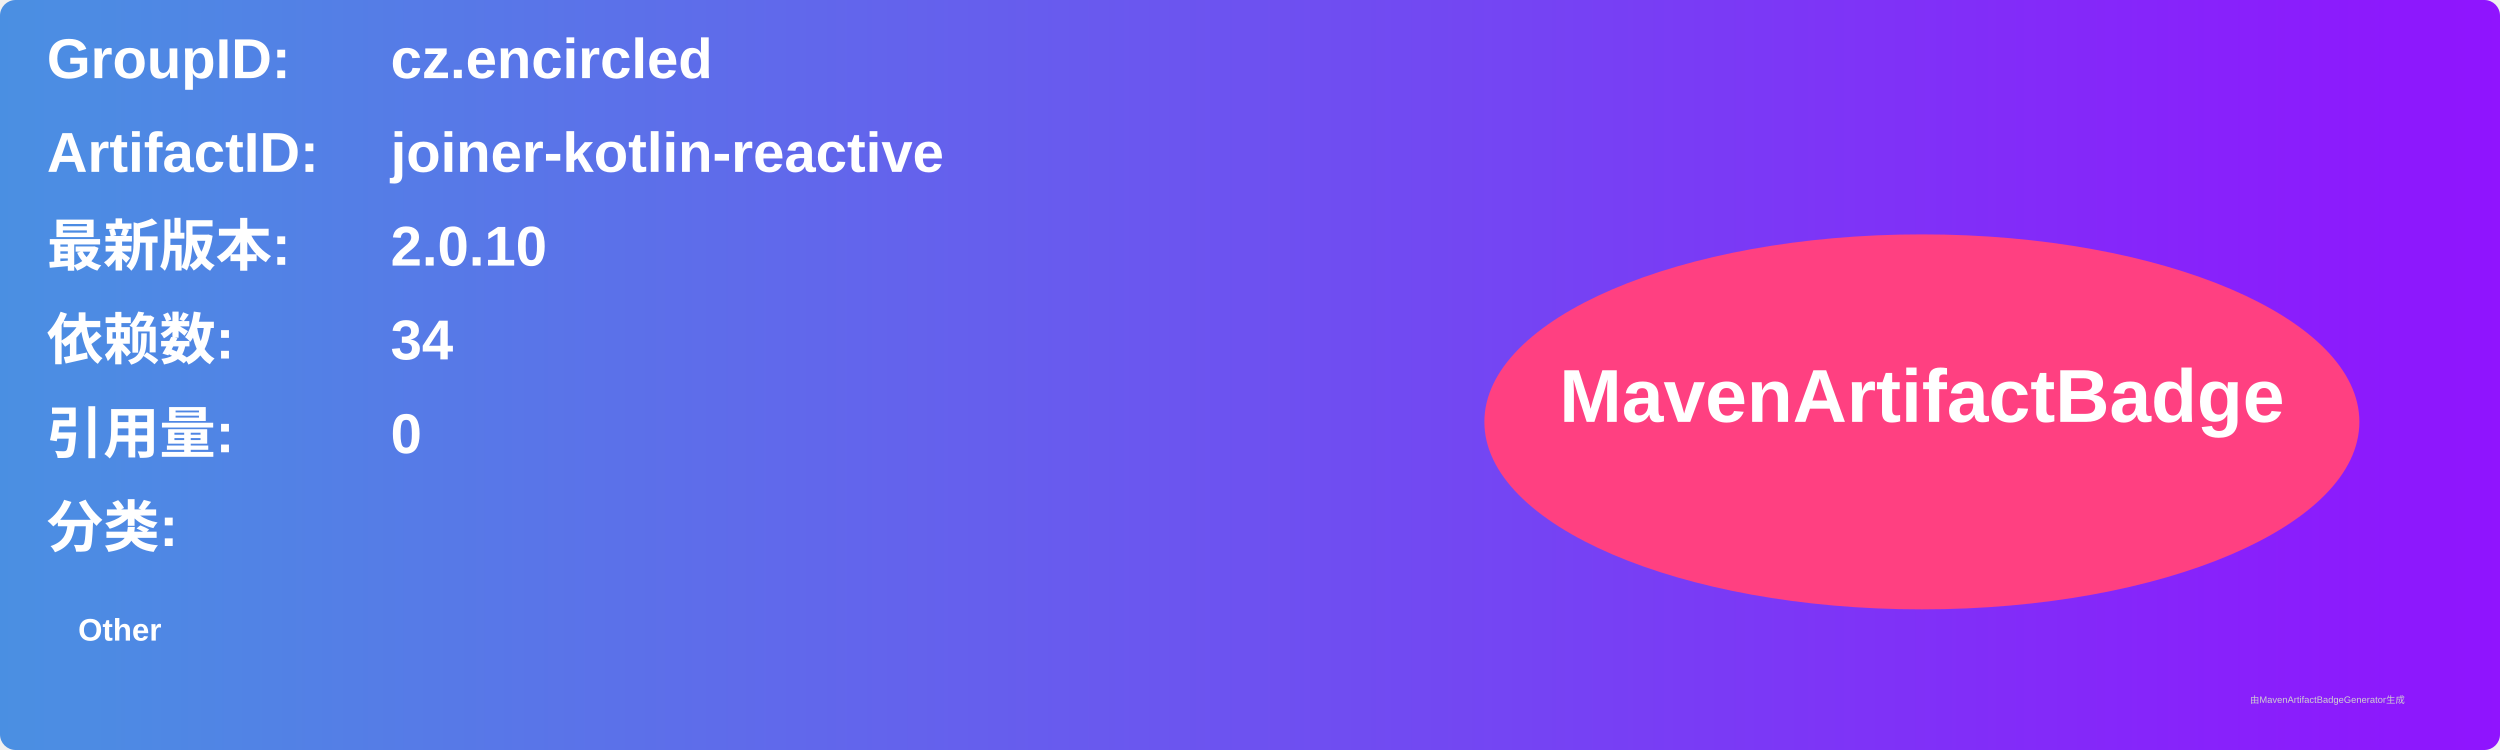
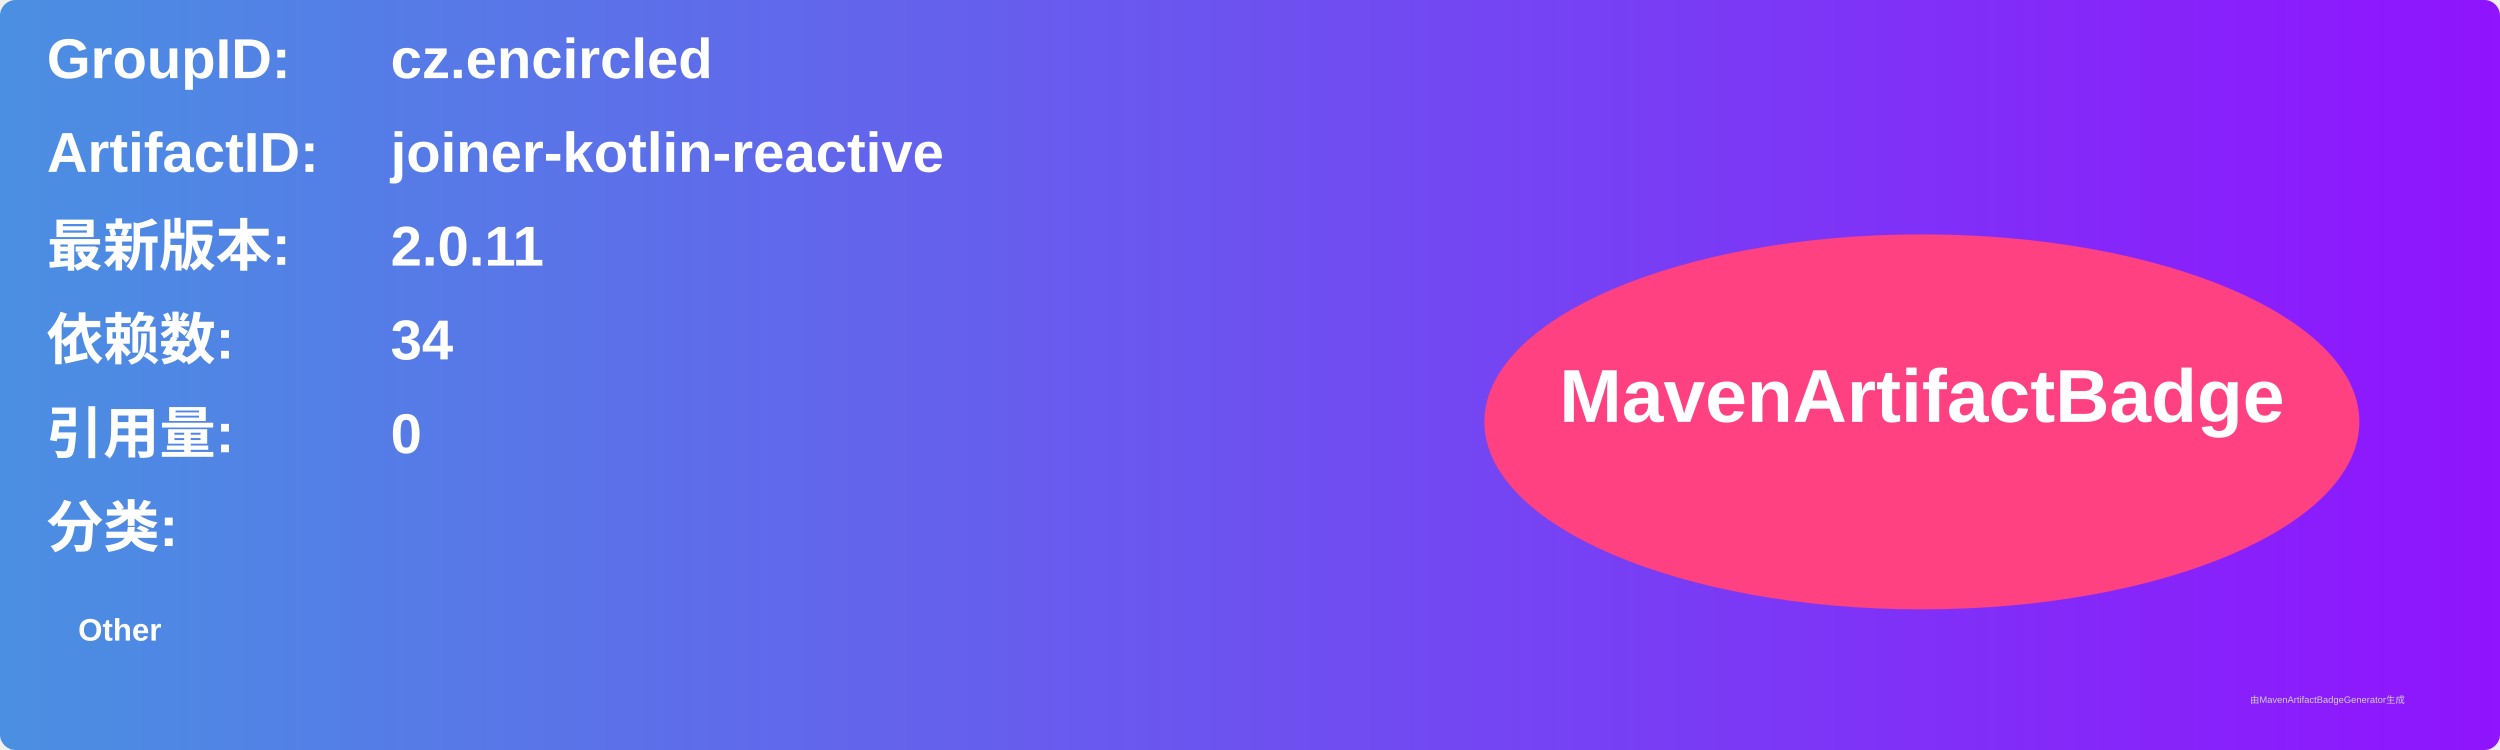
<svg xmlns="http://www.w3.org/2000/svg" width="800" height="240" viewBox="0 0 800 240">
  <linearGradient id="grad" x1="0%" y1="0%" x2="100%" y2="0%">
    <stop offset="0%" stop-color="#4a90e2" />
    <stop offset="100%" stop-color="#9013fe" />
  </linearGradient>
  <rect width="100%" height="100%" rx="5" ry="5" fill="url(#grad)" />
  <g transform="translate(15, 15)">
    <text x="0" y="10" font-family="Arial" font-size="18" fill="white" font-weight="bold" width="260">GroupID:</text>
    <text x="110" y="10" font-family="Arial" font-size="18" fill="white" font-weight="bold" width="460">cz.encircled</text>
    <text x="0" y="40" font-family="Arial" font-size="18" fill="white" font-weight="bold" width="260">ArtifactID:</text>
    <text x="110" y="40" font-family="Arial" font-size="18" fill="white" font-weight="bold" width="460">joiner-kotlin-reactive</text>
    <text x="0" y="70" font-family="Arial" font-size="18" fill="white" font-weight="bold">最新版本:</text>
    <text x="110" y="70" font-family="Arial" font-size="18" fill="white" font-weight="bold">
-       <tspan font-weight="bold">2.0.10</tspan>
+       <tspan font-weight="bold">2.0.11</tspan>
    </text>
    <text x="0" y="100" font-family="Arial" font-size="18" fill="white" font-weight="bold">依赖数: </text>
    <text x="110" y="100" font-family="Arial" font-size="18" fill="white">
      <tspan font-weight="bold">34</tspan>
    </text>
    <text x="0" y="130" font-family="Arial" font-size="18" fill="white" font-weight="bold">引用量: </text>
    <text x="110" y="130" font-family="Arial" font-size="18" fill="white">
      <tspan font-weight="bold">0</tspan>
    </text>
    <text x="0" y="160" font-family="Arial" font-size="18" fill="white" font-weight="bold">分类:</text>
    <text x="10" y="190" font-family="Arial" font-size="10" fill="white">
      <tspan font-weight="bold">Other</tspan>
    </text>
    <ellipse cx="600" cy="120" rx="140" ry="60" fill="#ff4081" />
    <text x="600" y="120" text-anchor="middle" font-family="Arial" font-size="24" fill="white" font-weight="bold">MavenArtifactBadge</text>
  </g>
  <text x="720" y="225" font-family="Arial" font-size="3" fill="#d0d0d0">由MavenArtifactBadgeGenerator生成</text>
</svg>
